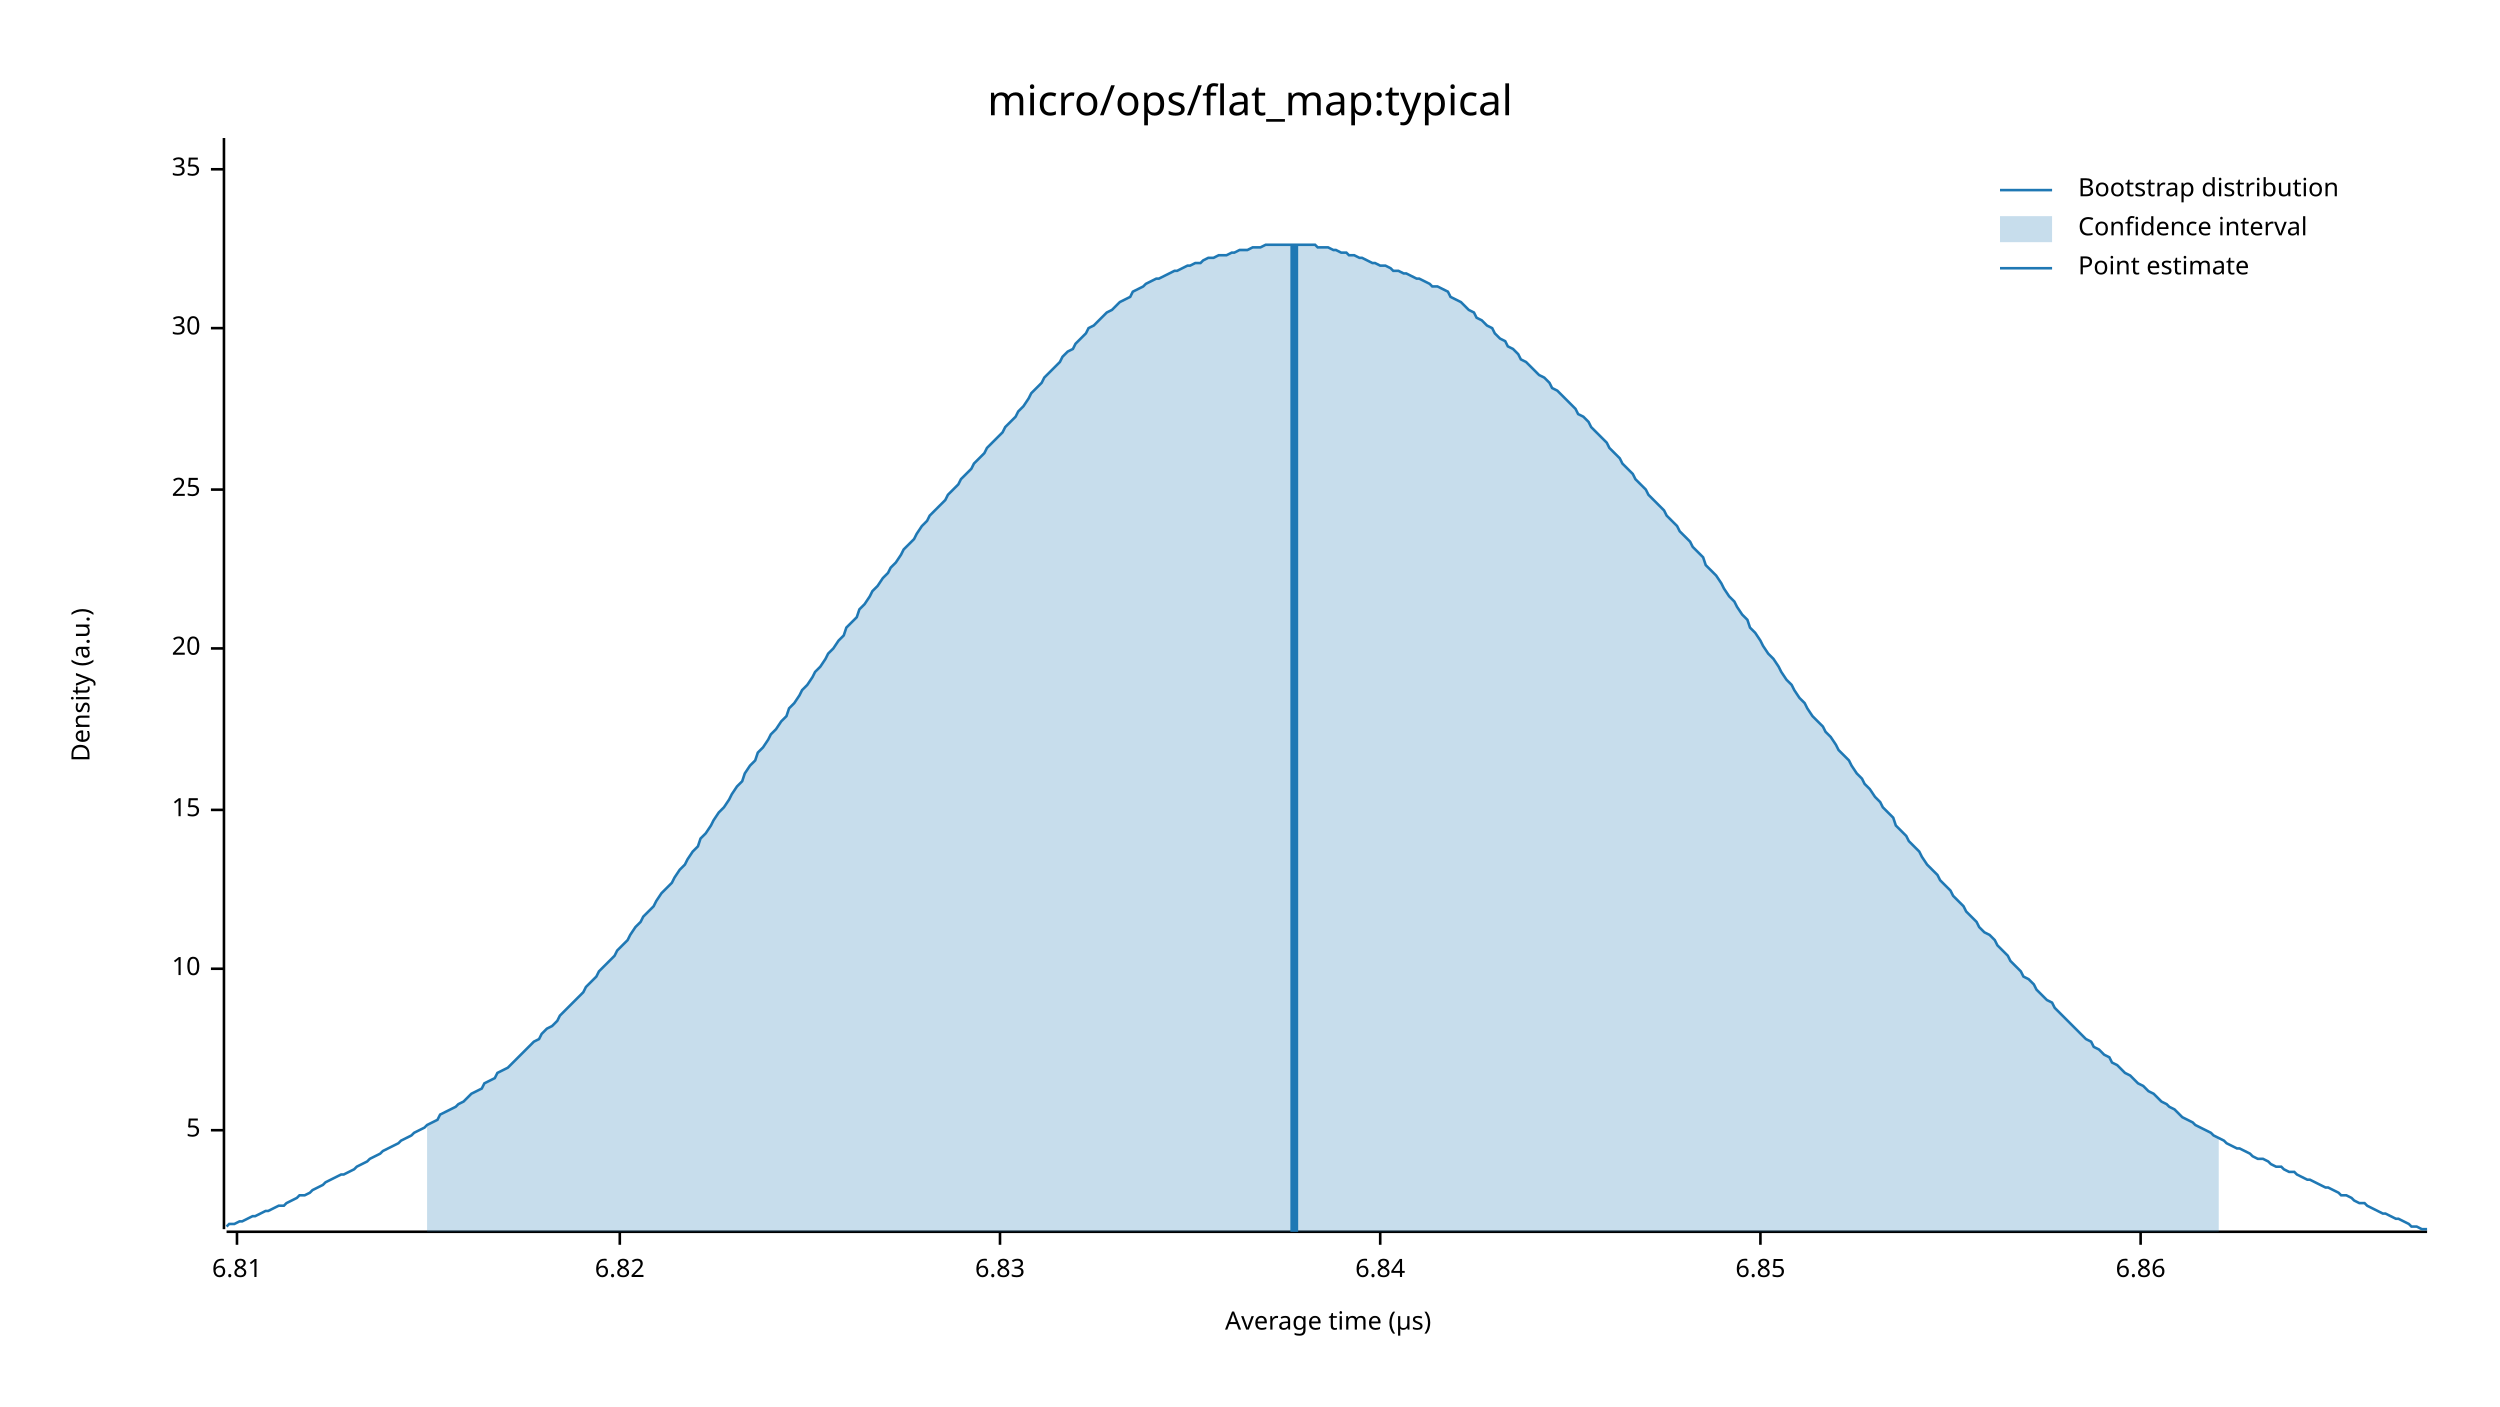
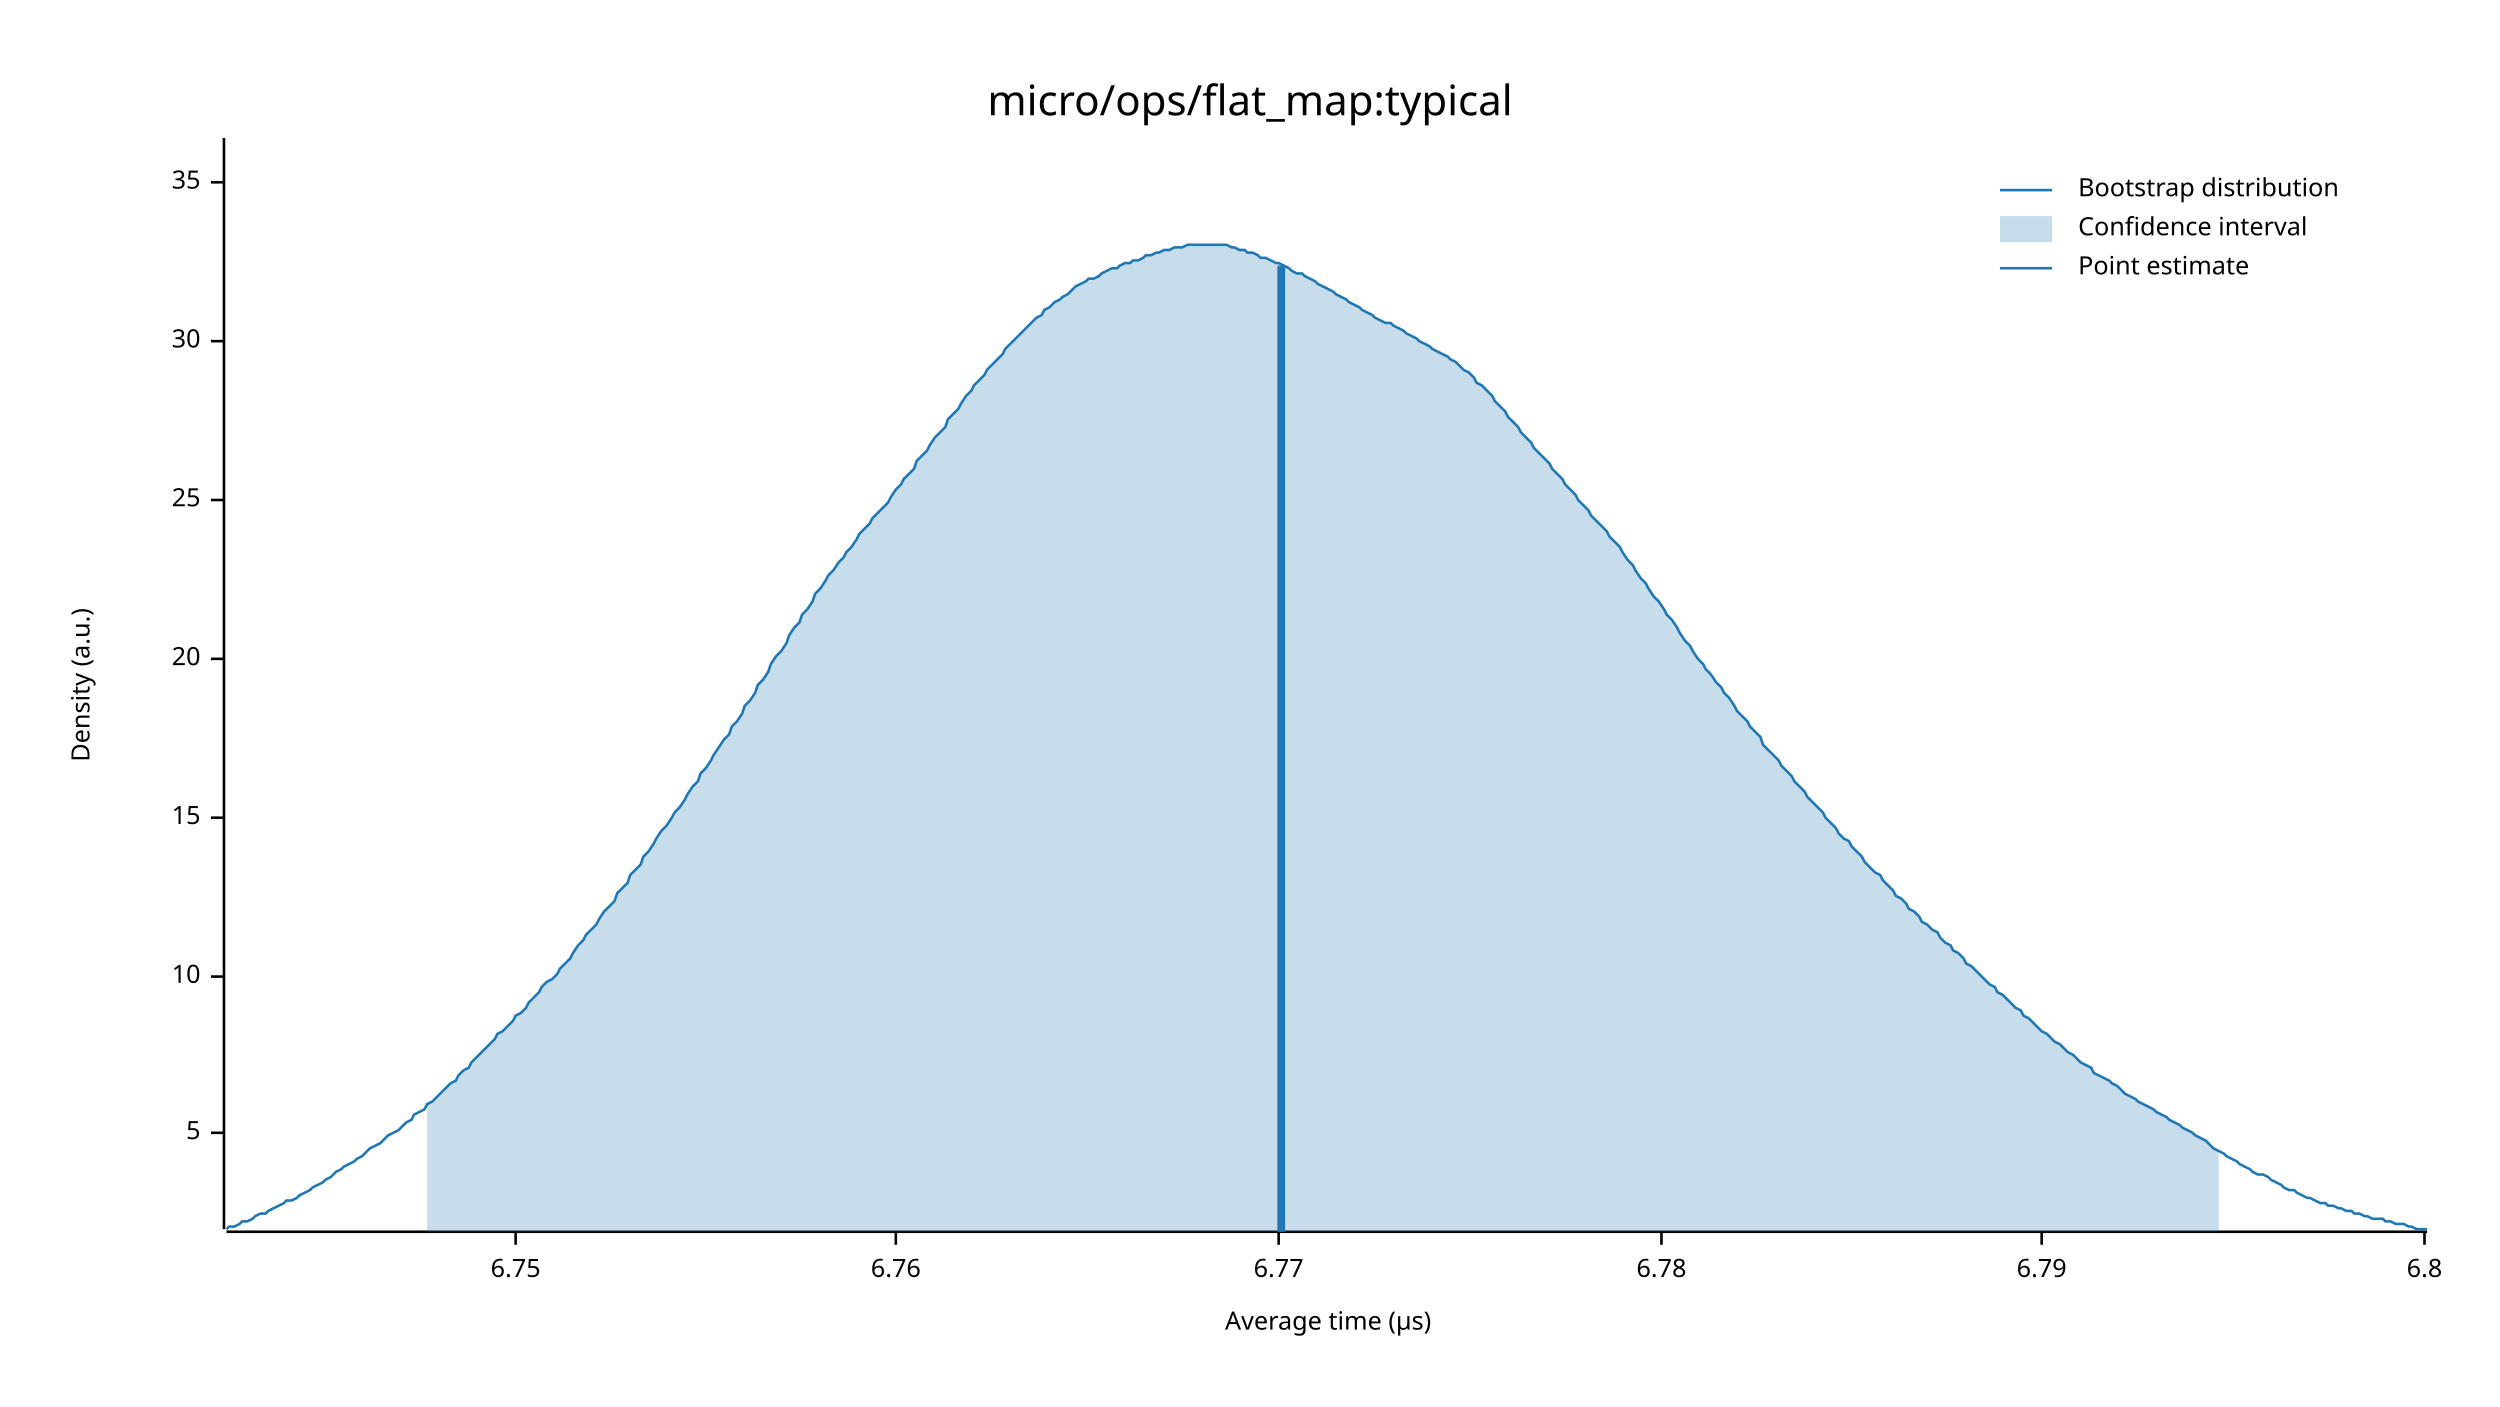
<svg xmlns="http://www.w3.org/2000/svg" width="960" height="540" viewBox="0 0 960 540">
  <text x="480" y="32" dy="0.76em" text-anchor="middle" font-family="sans-serif" font-size="16.129" opacity="1" fill="#000000">
micro/ops/flat_map:typical
</text>
  <text x="27" y="263" dy="0.76em" text-anchor="middle" font-family="sans-serif" font-size="9.677" opacity="1" fill="#000000" transform="rotate(270, 27, 263)">
Density (a.u.)
</text>
  <text x="510" y="513" dy="-0.5ex" text-anchor="middle" font-family="sans-serif" font-size="9.677" opacity="1" fill="#000000">
Average time (µs)
</text>
  <polyline fill="none" opacity="1" stroke="#000000" stroke-width="1" points="86,53 86,472 " />
-   <text x="77" y="434" dy="0.5ex" text-anchor="end" font-family="sans-serif" font-size="9.677" opacity="1" fill="#000000">
+   <text x="77" y="435" dy="0.5ex" text-anchor="end" font-family="sans-serif" font-size="9.677" opacity="1" fill="#000000">
5
</text>
-   <polyline fill="none" opacity="1" stroke="#000000" stroke-width="1" points="81,434 86,434 " />
-   <text x="77" y="372" dy="0.5ex" text-anchor="end" font-family="sans-serif" font-size="9.677" opacity="1" fill="#000000">
+   <polyline fill="none" opacity="1" stroke="#000000" stroke-width="1" points="81,435 86,435 " />
+   <text x="77" y="375" dy="0.5ex" text-anchor="end" font-family="sans-serif" font-size="9.677" opacity="1" fill="#000000">
10
</text>
-   <polyline fill="none" opacity="1" stroke="#000000" stroke-width="1" points="81,372 86,372 " />
-   <text x="77" y="311" dy="0.5ex" text-anchor="end" font-family="sans-serif" font-size="9.677" opacity="1" fill="#000000">
+   <polyline fill="none" opacity="1" stroke="#000000" stroke-width="1" points="81,375 86,375 " />
+   <text x="77" y="314" dy="0.5ex" text-anchor="end" font-family="sans-serif" font-size="9.677" opacity="1" fill="#000000">
15
</text>
-   <polyline fill="none" opacity="1" stroke="#000000" stroke-width="1" points="81,311 86,311 " />
-   <text x="77" y="249" dy="0.5ex" text-anchor="end" font-family="sans-serif" font-size="9.677" opacity="1" fill="#000000">
+   <polyline fill="none" opacity="1" stroke="#000000" stroke-width="1" points="81,314 86,314 " />
+   <text x="77" y="253" dy="0.5ex" text-anchor="end" font-family="sans-serif" font-size="9.677" opacity="1" fill="#000000">
20
</text>
-   <polyline fill="none" opacity="1" stroke="#000000" stroke-width="1" points="81,249 86,249 " />
-   <text x="77" y="188" dy="0.5ex" text-anchor="end" font-family="sans-serif" font-size="9.677" opacity="1" fill="#000000">
+   <polyline fill="none" opacity="1" stroke="#000000" stroke-width="1" points="81,253 86,253 " />
+   <text x="77" y="192" dy="0.5ex" text-anchor="end" font-family="sans-serif" font-size="9.677" opacity="1" fill="#000000">
25
</text>
-   <polyline fill="none" opacity="1" stroke="#000000" stroke-width="1" points="81,188 86,188 " />
-   <text x="77" y="126" dy="0.5ex" text-anchor="end" font-family="sans-serif" font-size="9.677" opacity="1" fill="#000000">
+   <polyline fill="none" opacity="1" stroke="#000000" stroke-width="1" points="81,192 86,192 " />
+   <text x="77" y="131" dy="0.5ex" text-anchor="end" font-family="sans-serif" font-size="9.677" opacity="1" fill="#000000">
30
</text>
-   <polyline fill="none" opacity="1" stroke="#000000" stroke-width="1" points="81,126 86,126 " />
-   <text x="77" y="65" dy="0.5ex" text-anchor="end" font-family="sans-serif" font-size="9.677" opacity="1" fill="#000000">
+   <polyline fill="none" opacity="1" stroke="#000000" stroke-width="1" points="81,131 86,131 " />
+   <text x="77" y="70" dy="0.5ex" text-anchor="end" font-family="sans-serif" font-size="9.677" opacity="1" fill="#000000">
35
</text>
-   <polyline fill="none" opacity="1" stroke="#000000" stroke-width="1" points="81,65 86,65 " />
+   <polyline fill="none" opacity="1" stroke="#000000" stroke-width="1" points="81,70 86,70 " />
  <polyline fill="none" opacity="1" stroke="#000000" stroke-width="1" points="87,473 932,473 " />
-   <text x="91" y="483" dy="0.76em" text-anchor="middle" font-family="sans-serif" font-size="9.677" opacity="1" fill="#000000">
- 6.81
+   <text x="198" y="483" dy="0.76em" text-anchor="middle" font-family="sans-serif" font-size="9.677" opacity="1" fill="#000000">
+ 6.75
</text>
-   <polyline fill="none" opacity="1" stroke="#000000" stroke-width="1" points="91,473 91,478 " />
-   <text x="238" y="483" dy="0.76em" text-anchor="middle" font-family="sans-serif" font-size="9.677" opacity="1" fill="#000000">
- 6.82
+   <polyline fill="none" opacity="1" stroke="#000000" stroke-width="1" points="198,473 198,478 " />
+   <text x="344" y="483" dy="0.76em" text-anchor="middle" font-family="sans-serif" font-size="9.677" opacity="1" fill="#000000">
+ 6.76
</text>
-   <polyline fill="none" opacity="1" stroke="#000000" stroke-width="1" points="238,473 238,478 " />
-   <text x="384" y="483" dy="0.76em" text-anchor="middle" font-family="sans-serif" font-size="9.677" opacity="1" fill="#000000">
- 6.83
+   <polyline fill="none" opacity="1" stroke="#000000" stroke-width="1" points="344,473 344,478 " />
+   <text x="491" y="483" dy="0.76em" text-anchor="middle" font-family="sans-serif" font-size="9.677" opacity="1" fill="#000000">
+ 6.77
</text>
-   <polyline fill="none" opacity="1" stroke="#000000" stroke-width="1" points="384,473 384,478 " />
-   <text x="530" y="483" dy="0.76em" text-anchor="middle" font-family="sans-serif" font-size="9.677" opacity="1" fill="#000000">
- 6.84
+   <polyline fill="none" opacity="1" stroke="#000000" stroke-width="1" points="491,473 491,478 " />
+   <text x="638" y="483" dy="0.76em" text-anchor="middle" font-family="sans-serif" font-size="9.677" opacity="1" fill="#000000">
+ 6.78
</text>
-   <polyline fill="none" opacity="1" stroke="#000000" stroke-width="1" points="530,473 530,478 " />
-   <text x="676" y="483" dy="0.76em" text-anchor="middle" font-family="sans-serif" font-size="9.677" opacity="1" fill="#000000">
- 6.85
+   <polyline fill="none" opacity="1" stroke="#000000" stroke-width="1" points="638,473 638,478 " />
+   <text x="784" y="483" dy="0.76em" text-anchor="middle" font-family="sans-serif" font-size="9.677" opacity="1" fill="#000000">
+ 6.79
</text>
-   <polyline fill="none" opacity="1" stroke="#000000" stroke-width="1" points="676,473 676,478 " />
-   <text x="822" y="483" dy="0.76em" text-anchor="middle" font-family="sans-serif" font-size="9.677" opacity="1" fill="#000000">
- 6.86
+   <polyline fill="none" opacity="1" stroke="#000000" stroke-width="1" points="784,473 784,478 " />
+   <text x="931" y="483" dy="0.76em" text-anchor="middle" font-family="sans-serif" font-size="9.677" opacity="1" fill="#000000">
+ 6.8
</text>
-   <polyline fill="none" opacity="1" stroke="#000000" stroke-width="1" points="822,473 822,478 " />
-   <polyline fill="none" opacity="1" stroke="#1F78B4" stroke-width="1" points="87,471 88,470 90,470 92,469 93,469 95,468 97,467 98,467 100,466 102,465 103,465 105,464 107,463 109,463 110,462 112,461 114,460 115,459 117,459 119,458 120,457 122,456 124,455 125,454 127,453 129,452 131,451 132,451 134,450 136,449 137,448 139,447 141,446 142,445 144,444 146,443 147,442 149,441 151,440 153,439 154,438 156,437 158,436 159,435 161,434 163,433 164,432 166,431 168,430 169,428 171,427 173,426 175,425 176,424 178,423 180,421 181,420 183,419 185,418 186,416 188,415 190,414 191,412 193,411 195,410 197,408 198,407 200,405 202,403 203,402 205,400 207,399 208,397 210,395 212,394 214,392 215,390 217,388 219,386 220,385 222,383 224,381 225,379 227,377 229,375 230,373 232,371 234,369 236,367 237,365 239,363 241,361 242,359 244,356 246,354 247,352 249,350 251,348 252,346 254,343 256,341 258,339 259,337 261,334 263,332 264,330 266,327 268,325 269,322 271,320 273,317 274,315 276,312 278,310 280,307 281,305 283,302 285,300 286,297 288,294 290,292 291,289 293,287 295,284 296,282 298,280 300,277 302,275 303,272 305,270 307,267 308,265 310,263 312,260 313,258 315,256 317,253 318,251 320,249 322,246 324,244 325,241 327,239 329,237 330,234 332,232 334,229 335,227 337,225 339,222 341,220 342,218 344,216 346,213 347,211 349,209 351,207 352,205 354,202 356,200 357,198 359,196 361,194 363,192 364,190 366,188 368,186 369,184 371,182 373,180 374,178 376,176 378,174 379,172 381,170 383,168 385,166 386,164 388,162 390,160 391,158 393,156 395,153 396,151 398,149 400,147 401,145 403,143 405,141 407,139 408,137 410,135 412,134 413,132 415,130 417,128 418,126 420,125 422,123 423,122 425,120 427,119 429,117 430,116 432,115 434,114 435,112 437,111 439,110 440,109 442,108 444,107 445,107 447,106 449,105 451,104 452,104 454,103 456,102 457,102 459,101 461,101 462,100 464,99 466,99 468,98 469,98 471,98 473,97 474,97 476,96 478,96 479,96 481,95 483,95 484,95 486,94 488,94 490,94 491,94 493,94 495,94 496,94 498,94 500,94 501,94 503,94 505,94 506,95 508,95 510,95 512,96 513,96 515,97 517,97 518,98 520,98 522,99 523,99 525,100 527,101 528,101 530,102 532,102 534,103 535,104 537,104 539,105 540,105 542,106 544,107 545,107 547,108 549,109 550,110 552,110 554,111 556,112 557,114 559,115 561,116 562,117 564,119 566,120 567,122 569,123 571,125 573,126 574,128 576,130 578,131 579,133 581,134 583,136 584,138 586,139 588,141 589,142 591,144 593,145 595,147 596,149 598,150 600,152 601,153 603,155 605,157 606,159 608,160 610,162 611,164 613,166 615,168 617,170 618,172 620,174 622,176 623,178 625,180 627,182 628,184 630,186 632,188 633,190 635,192 637,194 639,196 640,198 642,200 644,202 645,204 647,206 649,208 650,210 652,212 654,214 655,217 657,219 659,221 661,224 662,226 664,229 666,231 667,233 669,236 671,238 672,241 674,243 676,246 677,248 679,251 681,253 683,256 684,258 686,261 688,263 689,265 691,268 693,270 694,272 696,275 698,277 700,279 701,281 703,283 705,286 706,288 708,290 710,292 711,294 713,297 715,299 716,301 718,303 720,306 722,308 723,310 725,312 727,314 728,317 730,319 732,321 733,323 735,325 737,327 738,329 740,332 742,334 744,336 745,338 747,340 749,342 750,344 752,346 754,348 755,350 757,352 759,354 760,356 762,358 764,359 766,361 767,363 769,365 771,367 772,369 774,371 776,373 777,375 779,376 781,378 782,380 784,382 786,384 788,385 789,387 791,389 793,391 794,392 796,394 798,396 799,397 801,399 803,400 804,402 806,403 808,405 810,406 811,408 813,409 815,411 816,412 818,413 820,415 821,416 823,417 825,419 827,420 828,421 830,423 832,424 833,425 835,426 837,428 838,429 840,430 842,431 843,432 845,433 847,434 849,435 850,436 852,437 854,438 855,439 857,440 859,441 860,441 862,442 864,443 865,444 867,445 869,445 871,446 872,447 874,448 876,448 877,449 879,450 881,450 882,451 884,452 886,453 887,453 889,454 891,455 893,456 894,456 896,457 898,458 899,459 901,459 903,460 904,461 906,462 908,462 909,463 911,464 913,465 915,466 916,466 918,467 920,468 921,468 923,469 925,470 926,471 928,471 930,472 932,472 " />
-   <polygon opacity="0.25" fill="#1F78B4" points="164,432 166,431 168,430 169,428 171,427 173,426 175,425 176,424 178,423 180,421 181,420 183,419 185,418 186,416 188,415 190,414 191,412 193,411 195,410 197,408 198,407 200,405 202,403 203,402 205,400 207,399 208,397 210,395 212,394 214,392 215,390 217,388 219,386 220,385 222,383 224,381 225,379 227,377 229,375 230,373 232,371 234,369 236,367 237,365 239,363 241,361 242,359 244,356 246,354 247,352 249,350 251,348 252,346 254,343 256,341 258,339 259,337 261,334 263,332 264,330 266,327 268,325 269,322 271,320 273,317 274,315 276,312 278,310 280,307 281,305 283,302 285,300 286,297 288,294 290,292 291,289 293,287 295,284 296,282 298,280 300,277 302,275 303,272 305,270 307,267 308,265 310,263 312,260 313,258 315,256 317,253 318,251 320,249 322,246 324,244 325,241 327,239 329,237 330,234 332,232 334,229 335,227 337,225 339,222 341,220 342,218 344,216 346,213 347,211 349,209 351,207 352,205 354,202 356,200 357,198 359,196 361,194 363,192 364,190 366,188 368,186 369,184 371,182 373,180 374,178 376,176 378,174 379,172 381,170 383,168 385,166 386,164 388,162 390,160 391,158 393,156 395,153 396,151 398,149 400,147 401,145 403,143 405,141 407,139 408,137 410,135 412,134 413,132 415,130 417,128 418,126 420,125 422,123 423,122 425,120 427,119 429,117 430,116 432,115 434,114 435,112 437,111 439,110 440,109 442,108 444,107 445,107 447,106 449,105 451,104 452,104 454,103 456,102 457,102 459,101 461,101 462,100 464,99 466,99 468,98 469,98 471,98 473,97 474,97 476,96 478,96 479,96 481,95 483,95 484,95 486,94 488,94 490,94 491,94 493,94 495,94 496,94 498,94 500,94 501,94 503,94 505,94 506,95 508,95 510,95 512,96 513,96 515,97 517,97 518,98 520,98 522,99 523,99 525,100 527,101 528,101 530,102 532,102 534,103 535,104 537,104 539,105 540,105 542,106 544,107 545,107 547,108 549,109 550,110 552,110 554,111 556,112 557,114 559,115 561,116 562,117 564,119 566,120 567,122 569,123 571,125 573,126 574,128 576,130 578,131 579,133 581,134 583,136 584,138 586,139 588,141 589,142 591,144 593,145 595,147 596,149 598,150 600,152 601,153 603,155 605,157 606,159 608,160 610,162 611,164 613,166 615,168 617,170 618,172 620,174 622,176 623,178 625,180 627,182 628,184 630,186 632,188 633,190 635,192 637,194 639,196 640,198 642,200 644,202 645,204 647,206 649,208 650,210 652,212 654,214 655,217 657,219 659,221 661,224 662,226 664,229 666,231 667,233 669,236 671,238 672,241 674,243 676,246 677,248 679,251 681,253 683,256 684,258 686,261 688,263 689,265 691,268 693,270 694,272 696,275 698,277 700,279 701,281 703,283 705,286 706,288 708,290 710,292 711,294 713,297 715,299 716,301 718,303 720,306 722,308 723,310 725,312 727,314 728,317 730,319 732,321 733,323 735,325 737,327 738,329 740,332 742,334 744,336 745,338 747,340 749,342 750,344 752,346 754,348 755,350 757,352 759,354 760,356 762,358 764,359 766,361 767,363 769,365 771,367 772,369 774,371 776,373 777,375 779,376 781,378 782,380 784,382 786,384 788,385 789,387 791,389 793,391 794,392 796,394 798,396 799,397 801,399 803,400 804,402 806,403 808,405 810,406 811,408 813,409 815,411 816,412 818,413 820,415 821,416 823,417 825,419 827,420 828,421 830,423 832,424 833,425 835,426 837,428 838,429 840,430 842,431 843,432 845,433 847,434 849,435 850,436 852,437 852,473 164,473 " />
-   <polyline fill="none" opacity="1" stroke="#1F78B4" stroke-width="3" points="497,473 497,94 " />
+   <polyline fill="none" opacity="1" stroke="#000000" stroke-width="1" points="931,473 931,478 " />
+   <polyline fill="none" opacity="1" stroke="#1F78B4" stroke-width="1" points="87,472 88,471 90,471 92,470 93,469 95,469 97,468 98,467 100,466 102,466 103,465 105,464 107,463 109,462 110,461 112,461 114,460 115,459 117,458 119,457 120,456 122,455 124,454 125,453 127,452 129,450 131,449 132,448 134,447 136,446 137,445 139,444 141,442 142,441 144,440 146,439 147,438 149,436 151,435 153,434 154,433 156,431 158,430 159,428 161,427 163,426 164,424 166,423 168,421 169,420 171,418 173,416 175,415 176,413 178,411 180,410 181,408 183,406 185,404 186,403 188,401 190,399 191,397 193,396 195,394 197,392 198,390 200,389 202,387 203,385 205,383 207,381 208,379 210,377 212,376 214,374 215,372 217,370 219,368 220,366 222,363 224,361 225,359 227,357 229,355 230,353 232,350 234,348 236,346 237,343 239,341 241,339 242,336 244,334 246,332 247,329 249,327 251,324 252,322 254,319 256,317 258,314 259,312 261,310 263,307 264,305 266,302 268,300 269,297 271,295 273,292 274,290 276,287 278,284 280,282 281,279 283,277 285,274 286,271 288,269 290,266 291,263 293,261 295,258 296,255 298,252 300,250 302,247 303,244 305,241 307,239 308,236 310,234 312,231 313,228 315,226 317,223 318,221 320,219 322,216 324,214 325,212 327,210 329,207 330,205 332,203 334,201 335,199 337,197 339,195 341,193 342,191 344,188 346,186 347,184 349,182 351,180 352,177 354,175 356,173 357,171 359,168 361,166 363,164 364,161 366,159 368,157 369,155 371,152 373,150 374,148 376,146 378,144 379,142 381,140 383,138 385,136 386,134 388,132 390,130 391,129 393,127 395,125 396,124 398,122 400,121 401,119 403,118 405,116 407,115 408,114 410,113 412,111 413,110 415,109 417,108 418,107 420,107 422,106 423,105 425,104 427,103 429,103 430,102 432,101 434,101 435,100 437,100 439,99 440,98 442,98 444,97 445,97 447,96 449,96 451,95 452,95 454,95 456,94 457,94 459,94 461,94 462,94 464,94 466,94 468,94 469,94 471,94 473,95 474,95 476,96 478,96 479,97 481,97 483,98 484,99 486,99 488,100 490,101 491,101 493,102 495,103 496,104 498,105 500,105 501,106 503,107 505,108 506,109 508,110 510,111 512,112 513,113 515,114 517,115 518,116 520,117 522,118 523,119 525,120 527,121 528,122 530,123 532,124 534,124 535,125 537,126 539,127 540,128 542,129 544,130 545,131 547,132 549,133 550,134 552,135 554,136 556,137 557,138 559,139 561,141 562,142 564,143 566,145 567,147 569,148 571,150 573,152 574,154 576,156 578,158 579,160 581,162 583,164 584,166 586,168 588,170 589,172 591,174 593,176 595,178 596,180 598,182 600,184 601,186 603,188 605,190 606,192 608,194 610,196 611,198 613,200 615,202 617,204 618,206 620,208 622,210 623,212 625,215 627,217 628,219 630,222 632,224 633,226 635,229 637,231 639,234 640,236 642,238 644,241 645,243 647,246 649,248 650,250 652,253 654,255 655,257 657,259 659,262 661,264 662,266 664,268 666,271 667,273 669,275 671,277 672,279 674,281 676,283 677,286 679,288 681,290 683,292 684,294 686,296 688,298 689,300 691,302 693,304 694,306 696,308 698,310 700,312 701,314 703,316 705,318 706,320 708,322 710,323 711,325 713,327 715,329 716,331 718,333 720,335 722,336 723,338 725,340 727,342 728,344 730,345 732,347 733,349 735,350 737,352 738,354 740,355 742,357 744,358 745,360 747,362 749,363 750,365 752,366 754,368 755,370 757,371 759,373 760,374 762,376 764,378 766,379 767,381 769,382 771,384 772,385 774,387 776,388 777,390 779,391 781,393 782,394 784,396 786,397 788,399 789,400 791,401 793,403 794,404 796,405 798,407 799,408 801,409 803,410 804,412 806,413 808,414 810,415 811,416 813,417 815,419 816,420 818,421 820,422 821,423 823,424 825,425 827,426 828,427 830,428 832,429 833,430 835,431 837,432 838,433 840,434 842,435 843,436 845,437 847,438 849,440 850,441 852,442 854,443 855,444 857,445 859,446 860,447 862,448 864,449 865,450 867,451 869,451 871,452 872,453 874,454 876,455 877,456 879,457 881,457 882,458 884,459 886,460 887,460 889,461 891,462 893,462 894,463 896,463 898,464 899,464 901,465 903,465 904,466 906,466 908,467 909,467 911,468 913,468 915,468 916,469 918,469 920,470 921,470 923,470 925,471 926,471 928,472 930,472 932,472 " />
+   <polygon opacity="0.25" fill="#1F78B4" points="164,424 166,423 168,421 169,420 171,418 173,416 175,415 176,413 178,411 180,410 181,408 183,406 185,404 186,403 188,401 190,399 191,397 193,396 195,394 197,392 198,390 200,389 202,387 203,385 205,383 207,381 208,379 210,377 212,376 214,374 215,372 217,370 219,368 220,366 222,363 224,361 225,359 227,357 229,355 230,353 232,350 234,348 236,346 237,343 239,341 241,339 242,336 244,334 246,332 247,329 249,327 251,324 252,322 254,319 256,317 258,314 259,312 261,310 263,307 264,305 266,302 268,300 269,297 271,295 273,292 274,290 276,287 278,284 280,282 281,279 283,277 285,274 286,271 288,269 290,266 291,263 293,261 295,258 296,255 298,252 300,250 302,247 303,244 305,241 307,239 308,236 310,234 312,231 313,228 315,226 317,223 318,221 320,219 322,216 324,214 325,212 327,210 329,207 330,205 332,203 334,201 335,199 337,197 339,195 341,193 342,191 344,188 346,186 347,184 349,182 351,180 352,177 354,175 356,173 357,171 359,168 361,166 363,164 364,161 366,159 368,157 369,155 371,152 373,150 374,148 376,146 378,144 379,142 381,140 383,138 385,136 386,134 388,132 390,130 391,129 393,127 395,125 396,124 398,122 400,121 401,119 403,118 405,116 407,115 408,114 410,113 412,111 413,110 415,109 417,108 418,107 420,107 422,106 423,105 425,104 427,103 429,103 430,102 432,101 434,101 435,100 437,100 439,99 440,98 442,98 444,97 445,97 447,96 449,96 451,95 452,95 454,95 456,94 457,94 459,94 461,94 462,94 464,94 466,94 468,94 469,94 471,94 473,95 474,95 476,96 478,96 479,97 481,97 483,98 484,99 486,99 488,100 490,101 491,101 493,102 495,103 496,104 498,105 500,105 501,106 503,107 505,108 506,109 508,110 510,111 512,112 513,113 515,114 517,115 518,116 520,117 522,118 523,119 525,120 527,121 528,122 530,123 532,124 534,124 535,125 537,126 539,127 540,128 542,129 544,130 545,131 547,132 549,133 550,134 552,135 554,136 556,137 557,138 559,139 561,141 562,142 564,143 566,145 567,147 569,148 571,150 573,152 574,154 576,156 578,158 579,160 581,162 583,164 584,166 586,168 588,170 589,172 591,174 593,176 595,178 596,180 598,182 600,184 601,186 603,188 605,190 606,192 608,194 610,196 611,198 613,200 615,202 617,204 618,206 620,208 622,210 623,212 625,215 627,217 628,219 630,222 632,224 633,226 635,229 637,231 639,234 640,236 642,238 644,241 645,243 647,246 649,248 650,250 652,253 654,255 655,257 657,259 659,262 661,264 662,266 664,268 666,271 667,273 669,275 671,277 672,279 674,281 676,283 677,286 679,288 681,290 683,292 684,294 686,296 688,298 689,300 691,302 693,304 694,306 696,308 698,310 700,312 701,314 703,316 705,318 706,320 708,322 710,323 711,325 713,327 715,329 716,331 718,333 720,335 722,336 723,338 725,340 727,342 728,344 730,345 732,347 733,349 735,350 737,352 738,354 740,355 742,357 744,358 745,360 747,362 749,363 750,365 752,366 754,368 755,370 757,371 759,373 760,374 762,376 764,378 766,379 767,381 769,382 771,384 772,385 774,387 776,388 777,390 779,391 781,393 782,394 784,396 786,397 788,399 789,400 791,401 793,403 794,404 796,405 798,407 799,408 801,409 803,410 804,412 806,413 808,414 810,415 811,416 813,417 815,419 816,420 818,421 820,422 821,423 823,424 825,425 827,426 828,427 830,428 832,429 833,430 835,431 837,432 838,433 840,434 842,435 843,436 845,437 847,438 849,440 850,441 852,442 852,473 164,473 " />
+   <polyline fill="none" opacity="1" stroke="#1F78B4" stroke-width="3" points="492,473 492,102 " />
  <text x="798" y="68" dy="0.76em" text-anchor="start" font-family="sans-serif" font-size="9.677" opacity="1" fill="#000000">
Bootstrap distribution
</text>
  <text x="798" y="83" dy="0.76em" text-anchor="start" font-family="sans-serif" font-size="9.677" opacity="1" fill="#000000">
Confidence interval
</text>
  <text x="798" y="98" dy="0.76em" text-anchor="start" font-family="sans-serif" font-size="9.677" opacity="1" fill="#000000">
Point estimate
</text>
  <polyline fill="none" opacity="1" stroke="#1F78B4" stroke-width="1" points="768,73 788,73 " />
  <rect x="768" y="83" width="20" height="10" opacity="0.25" fill="#1F78B4" stroke="none" />
  <polyline fill="none" opacity="1" stroke="#1F78B4" stroke-width="1" points="768,103 788,103 " />
</svg>
